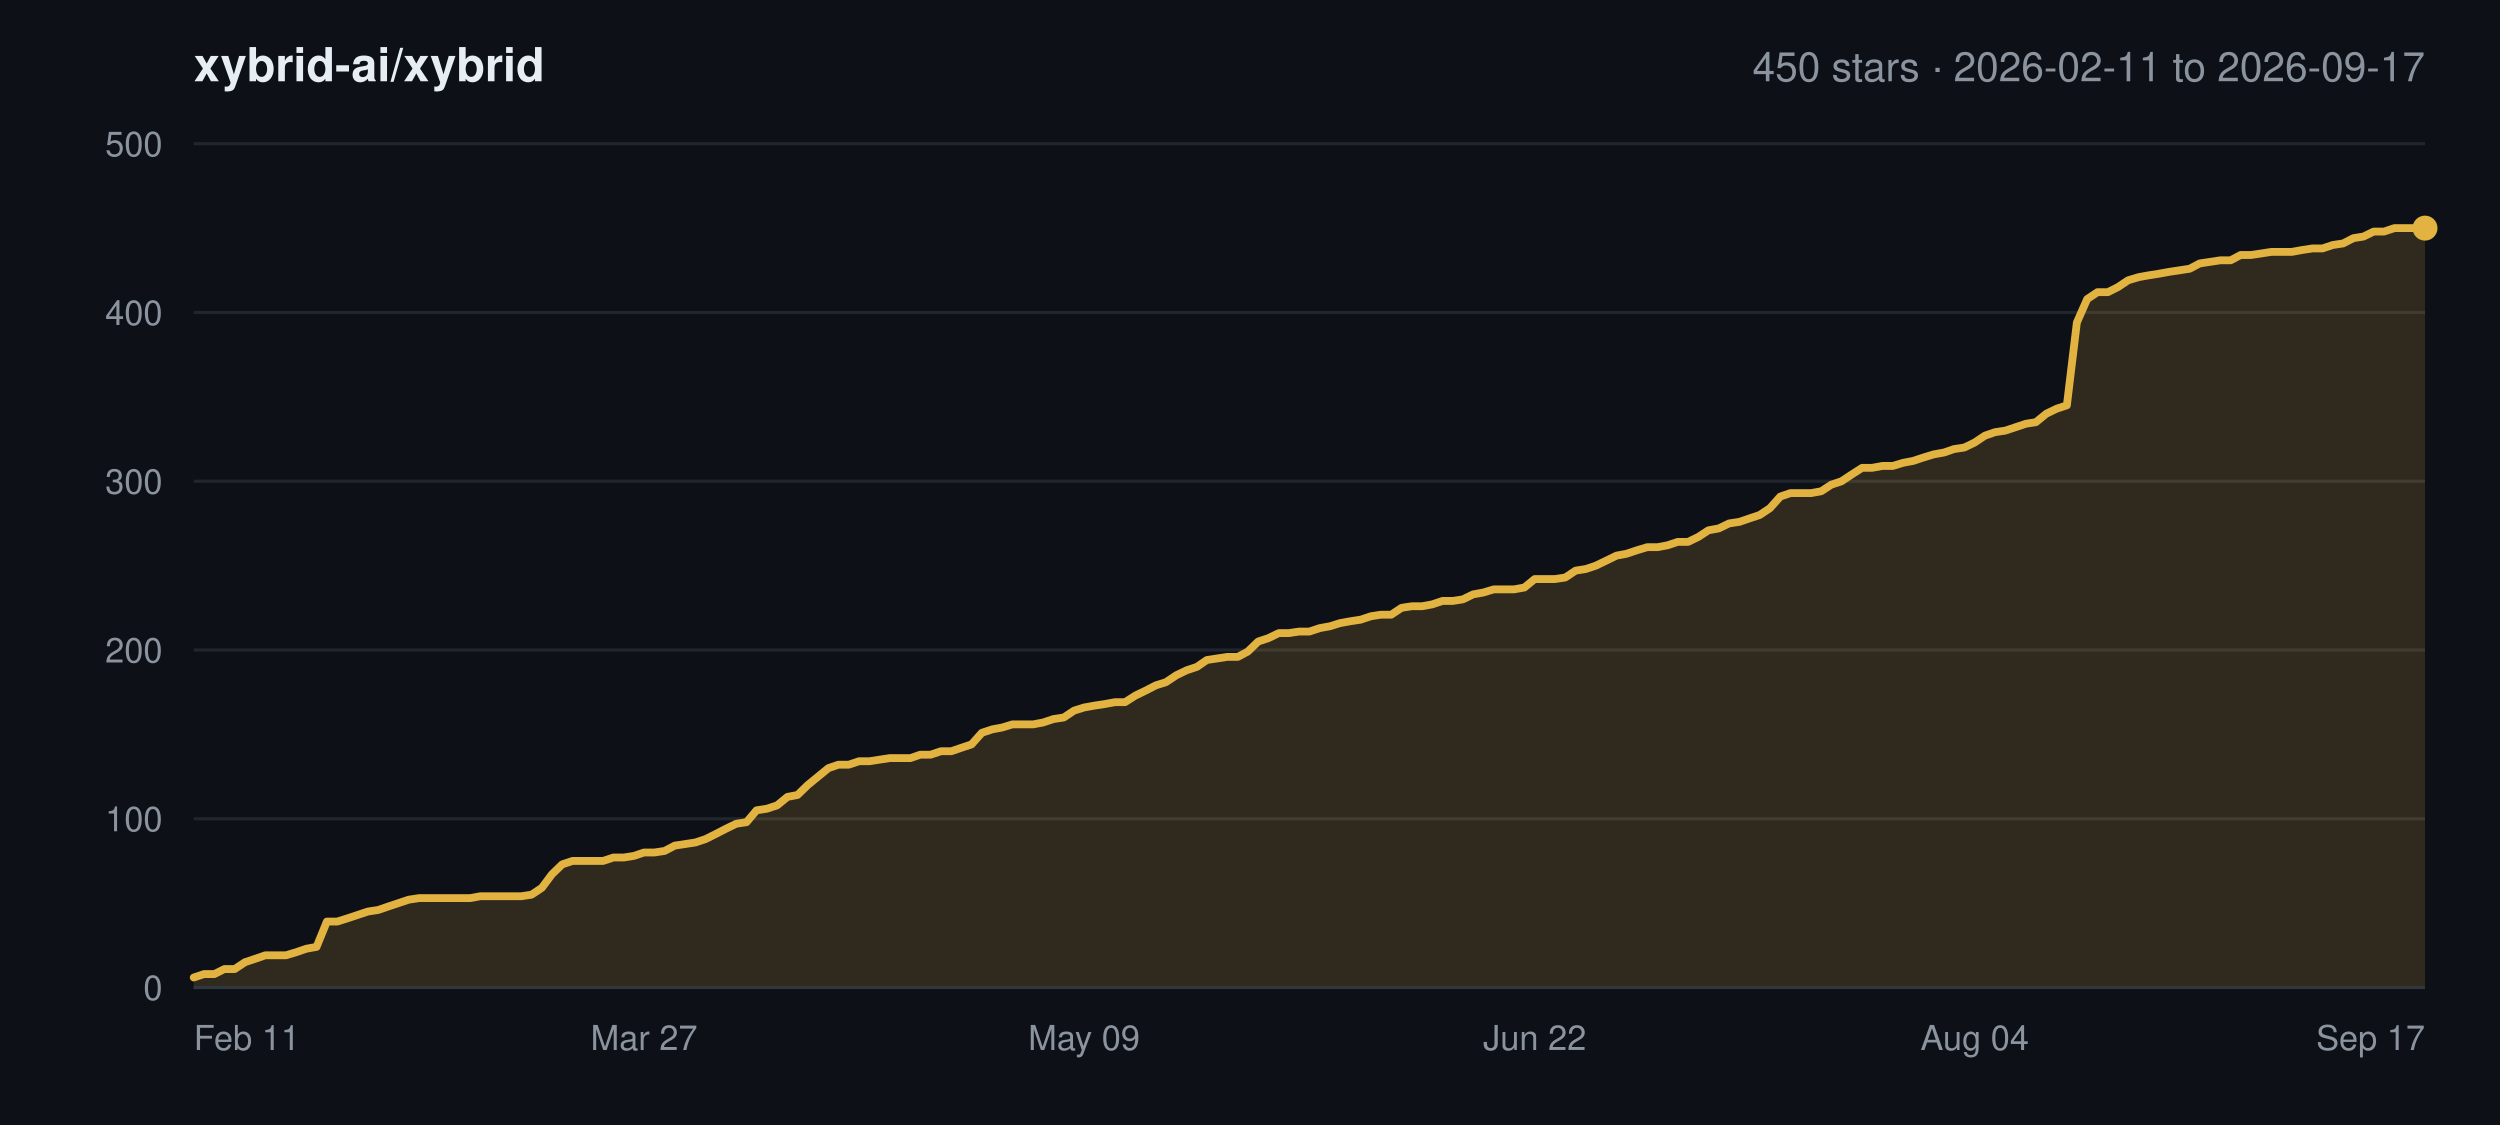
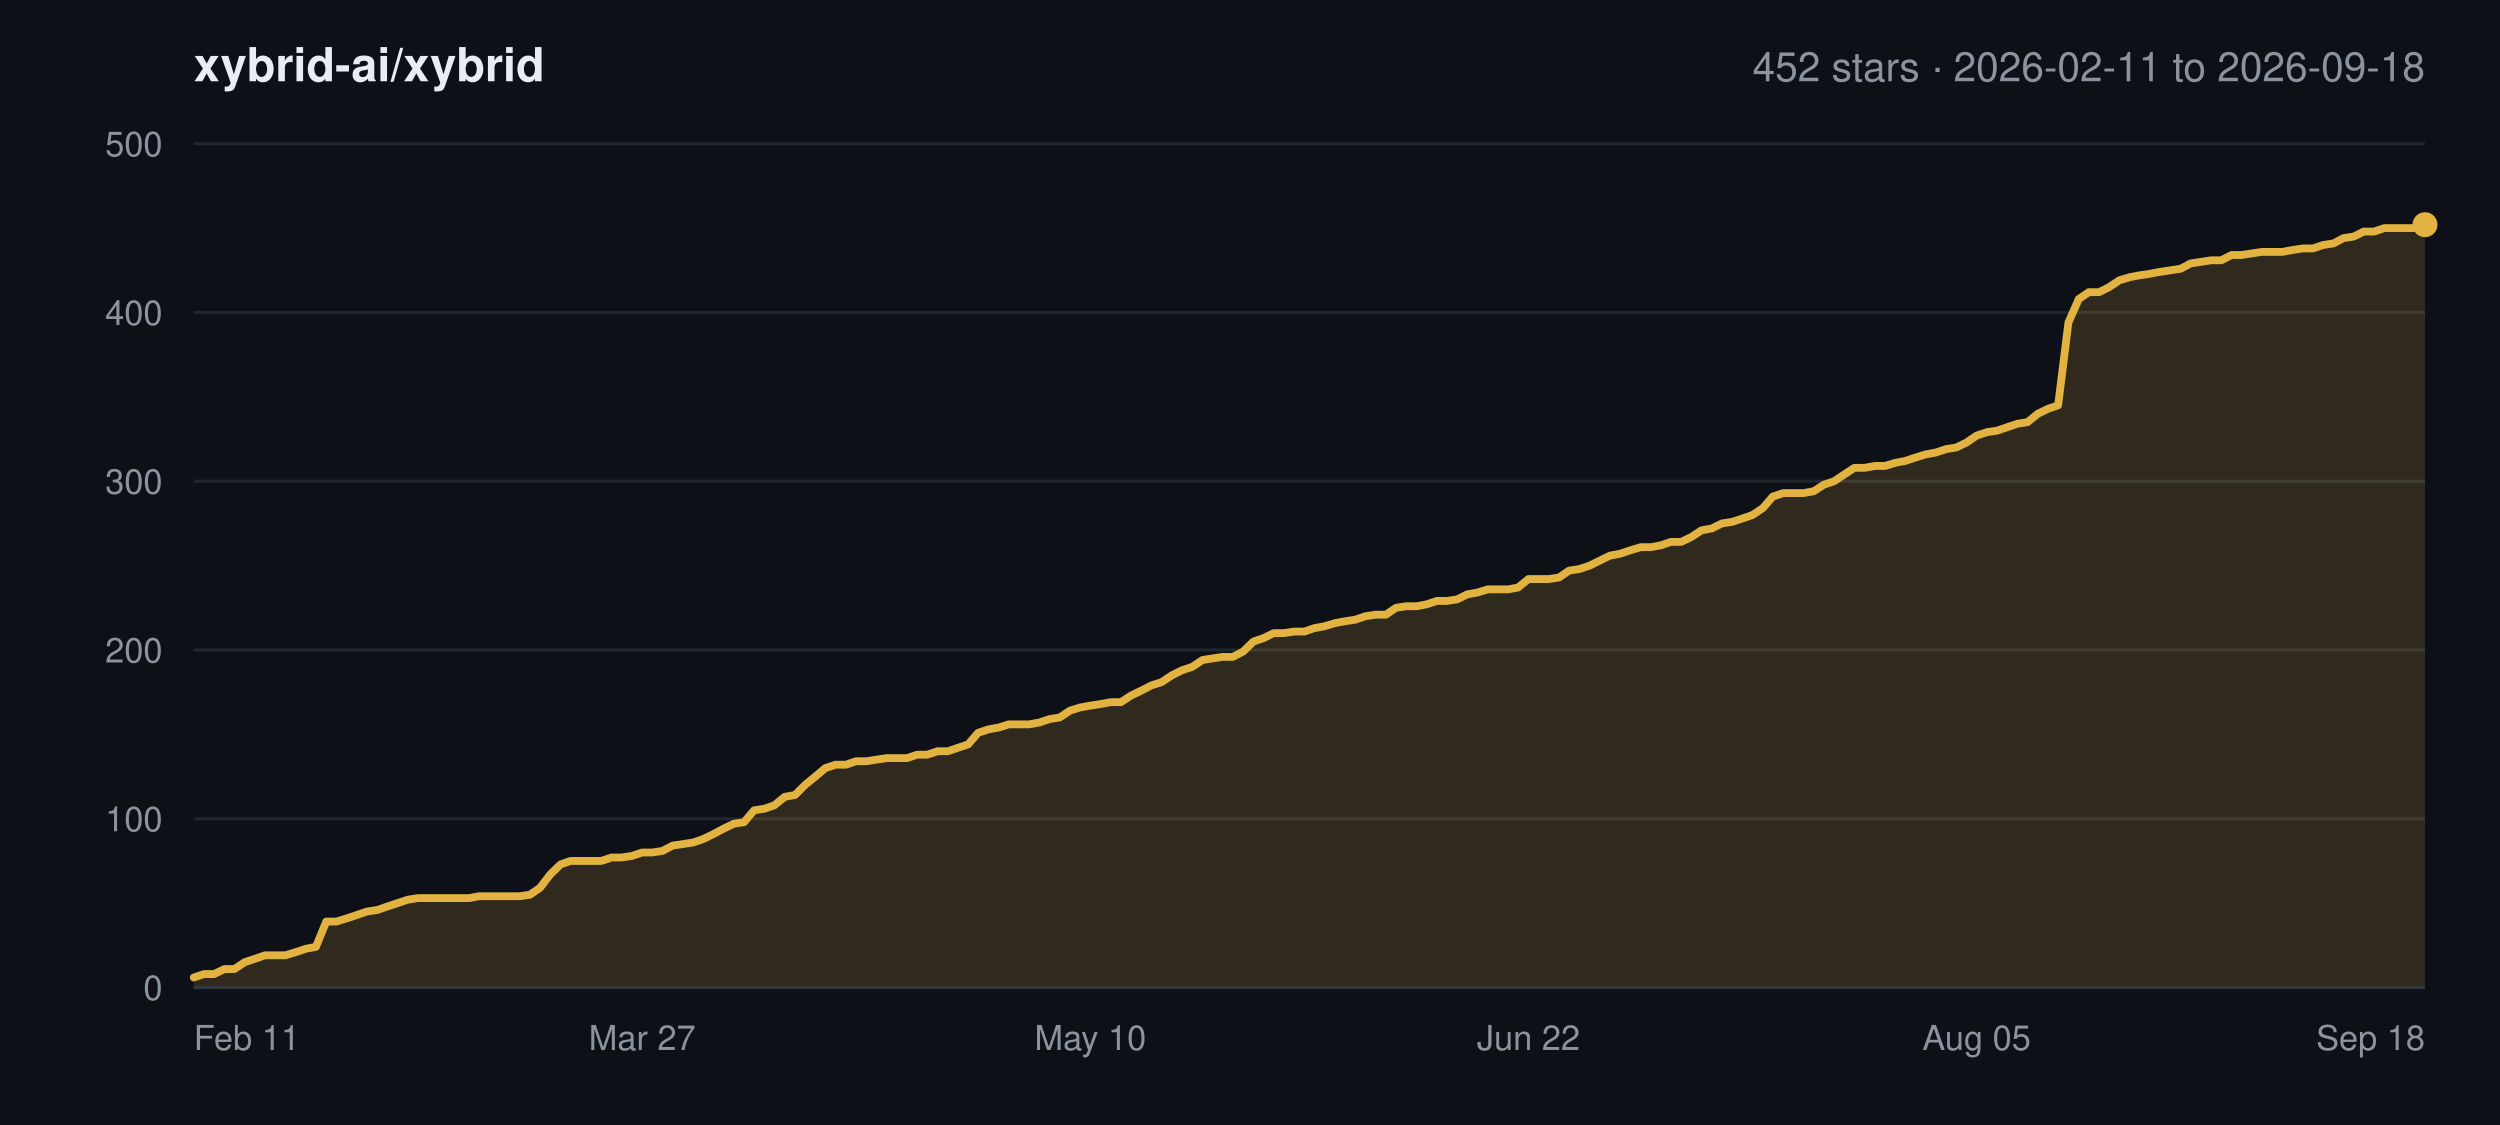
<svg xmlns="http://www.w3.org/2000/svg" width="800" height="360" viewBox="0 0 800 360" font-family="-apple-system,BlinkMacSystemFont,Segoe UI,Helvetica,Arial,sans-serif">
  <rect width="800" height="360" fill="#0d1117" />
  <text x="62" y="26" font-size="15" font-weight="600" fill="#e6edf3">xybrid-ai/xybrid</text>
-   <text x="776" y="26" font-size="13" text-anchor="end" fill="#8b949e">450 stars · 2026-02-11 to 2026-09-17</text>
+   <text x="776" y="26" font-size="13" text-anchor="end" fill="#8b949e">452 stars · 2026-02-11 to 2026-09-18</text>
  <line x1="62" y1="316.0" x2="776" y2="316.0" stroke="#21262d" stroke-width="1" />
  <text x="52" y="320.0" font-size="11" text-anchor="end" fill="#8b949e">0</text>
  <line x1="62" y1="262.0" x2="776" y2="262.0" stroke="#21262d" stroke-width="1" />
  <text x="52" y="266.0" font-size="11" text-anchor="end" fill="#8b949e">100</text>
  <line x1="62" y1="208.0" x2="776" y2="208.0" stroke="#21262d" stroke-width="1" />
  <text x="52" y="212.0" font-size="11" text-anchor="end" fill="#8b949e">200</text>
  <line x1="62" y1="154.0" x2="776" y2="154.0" stroke="#21262d" stroke-width="1" />
  <text x="52" y="158.0" font-size="11" text-anchor="end" fill="#8b949e">300</text>
  <line x1="62" y1="100.0" x2="776" y2="100.0" stroke="#21262d" stroke-width="1" />
  <text x="52" y="104.0" font-size="11" text-anchor="end" fill="#8b949e">400</text>
  <line x1="62" y1="46.0" x2="776" y2="46.0" stroke="#21262d" stroke-width="1" />
  <text x="52" y="50.0" font-size="11" text-anchor="end" fill="#8b949e">500</text>
  <text x="62.0" y="336.0" font-size="11" text-anchor="start" fill="#8b949e">Feb 11</text>
-   <text x="206.1" y="336.0" font-size="11" text-anchor="middle" fill="#8b949e">Mar 27</text>
-   <text x="346.9" y="336.0" font-size="11" text-anchor="middle" fill="#8b949e">May 09</text>
-   <text x="491.1" y="336.0" font-size="11" text-anchor="middle" fill="#8b949e">Jun 22</text>
-   <text x="631.9" y="336.0" font-size="11" text-anchor="middle" fill="#8b949e">Aug 04</text>
-   <text x="776.0" y="336.0" font-size="11" text-anchor="end" fill="#8b949e">Sep 17</text>
-   <polygon points="62.0,316.0 62.0,312.8 65.3,311.7 68.6,311.7 71.8,310.1 75.1,310.1 78.4,307.9 81.7,306.8 84.9,305.7 88.2,305.7 91.5,305.7 94.8,304.7 98.0,303.6 101.3,303.0 104.6,294.9 107.9,294.9 111.1,293.9 114.4,292.8 117.7,291.7 121.0,291.2 124.2,290.1 127.5,289.0 130.8,287.9 134.1,287.4 137.3,287.4 140.6,287.4 143.9,287.4 147.2,287.4 150.4,287.4 153.7,286.8 157.0,286.8 160.3,286.8 163.5,286.8 166.8,286.8 170.1,286.3 173.4,284.1 176.6,279.8 179.9,276.6 183.2,275.5 186.5,275.5 189.7,275.5 193.0,275.5 196.3,274.4 199.6,274.4 202.8,273.9 206.1,272.8 209.4,272.8 212.7,272.3 215.9,270.6 219.2,270.1 222.5,269.6 225.8,268.5 229.0,266.9 232.3,265.2 235.6,263.6 238.9,263.1 242.1,259.3 245.4,258.8 248.7,257.7 252.0,255.0 255.2,254.4 258.5,251.2 261.8,248.5 265.1,245.8 268.3,244.7 271.6,244.7 274.9,243.6 278.2,243.6 281.4,243.1 284.7,242.6 288.0,242.6 291.3,242.6 294.5,241.5 297.8,241.5 301.1,240.4 304.4,240.4 307.6,239.3 310.9,238.2 314.2,234.5 317.5,233.4 320.7,232.8 324.0,231.8 327.3,231.8 330.6,231.8 333.8,231.2 337.1,230.1 340.4,229.6 343.7,227.4 346.9,226.4 350.2,225.8 353.5,225.3 356.8,224.7 360.0,224.7 363.3,222.6 366.6,221.0 369.9,219.3 373.1,218.3 376.4,216.1 379.7,214.5 383.0,213.4 386.2,211.2 389.5,210.7 392.8,210.2 396.1,210.2 399.3,208.5 402.6,205.3 405.9,204.2 409.2,202.6 412.4,202.6 415.7,202.1 419.0,202.1 422.3,201.0 425.6,200.4 428.8,199.4 432.1,198.8 435.4,198.3 438.7,197.2 441.9,196.7 445.2,196.7 448.5,194.5 451.8,194.0 455.0,194.0 458.3,193.4 461.6,192.3 464.9,192.3 468.1,191.8 471.4,190.2 474.7,189.6 478.0,188.6 481.2,188.6 484.5,188.6 487.8,188.0 491.1,185.3 494.3,185.3 497.6,185.3 500.9,184.8 504.2,182.6 507.4,182.1 510.7,181.0 514.0,179.4 517.3,177.8 520.5,177.2 523.8,176.1 527.1,175.1 530.4,175.1 533.6,174.5 536.9,173.4 540.2,173.4 543.5,171.8 546.7,169.7 550.0,169.1 553.3,167.5 556.6,167.0 559.8,165.9 563.1,164.8 566.4,162.6 569.7,158.9 572.9,157.8 576.2,157.8 579.5,157.8 582.8,157.2 586.0,155.1 589.3,154.0 592.6,151.8 595.9,149.7 599.1,149.7 602.4,149.1 605.7,149.1 609.0,148.1 612.2,147.5 615.5,146.4 618.8,145.4 622.1,144.8 625.3,143.7 628.6,143.2 631.9,141.6 635.2,139.4 638.4,138.3 641.7,137.8 645.0,136.7 648.3,135.6 651.5,135.1 654.8,132.4 658.1,130.8 661.4,129.7 664.6,103.2 667.9,95.7 671.2,93.5 674.5,93.5 677.7,91.9 681.0,89.7 684.3,88.7 687.6,88.1 690.8,87.6 694.1,87.0 697.4,86.5 700.7,86.0 703.9,84.3 707.2,83.8 710.5,83.3 713.8,83.3 717.0,81.6 720.3,81.6 723.6,81.1 726.9,80.6 730.1,80.6 733.4,80.6 736.7,80.0 740.0,79.5 743.2,79.5 746.5,78.4 749.8,77.9 753.1,76.2 756.3,75.7 759.6,74.1 762.9,74.1 766.2,73.0 769.4,73.0 772.7,73.0 776.0,73.0 776.0,316.0" fill="#e3b341" fill-opacity="0.16" />
-   <polyline points="62.0,312.8 65.3,311.7 68.6,311.7 71.8,310.1 75.1,310.1 78.4,307.9 81.7,306.8 84.9,305.7 88.2,305.7 91.5,305.7 94.8,304.7 98.0,303.6 101.3,303.0 104.6,294.9 107.9,294.9 111.1,293.9 114.4,292.8 117.7,291.7 121.0,291.2 124.2,290.1 127.5,289.0 130.8,287.9 134.1,287.4 137.3,287.4 140.6,287.4 143.9,287.4 147.2,287.4 150.4,287.4 153.7,286.8 157.0,286.8 160.3,286.8 163.5,286.8 166.8,286.8 170.1,286.3 173.4,284.1 176.6,279.8 179.9,276.6 183.2,275.5 186.5,275.5 189.7,275.5 193.0,275.5 196.3,274.4 199.6,274.4 202.8,273.9 206.1,272.8 209.4,272.8 212.7,272.3 215.9,270.6 219.2,270.1 222.5,269.6 225.8,268.5 229.0,266.9 232.3,265.2 235.6,263.6 238.9,263.1 242.1,259.3 245.4,258.8 248.7,257.7 252.0,255.0 255.2,254.4 258.5,251.2 261.8,248.5 265.1,245.8 268.3,244.7 271.6,244.7 274.9,243.6 278.2,243.6 281.4,243.1 284.7,242.6 288.0,242.6 291.3,242.6 294.5,241.5 297.8,241.5 301.1,240.4 304.4,240.4 307.6,239.3 310.9,238.2 314.2,234.5 317.5,233.4 320.7,232.8 324.0,231.8 327.3,231.8 330.6,231.8 333.8,231.2 337.1,230.1 340.4,229.6 343.7,227.4 346.9,226.4 350.2,225.8 353.5,225.3 356.8,224.7 360.0,224.7 363.3,222.6 366.6,221.0 369.9,219.3 373.1,218.3 376.4,216.1 379.7,214.5 383.0,213.4 386.2,211.2 389.5,210.7 392.8,210.2 396.1,210.2 399.3,208.5 402.6,205.3 405.9,204.2 409.2,202.6 412.4,202.6 415.7,202.1 419.0,202.1 422.3,201.0 425.6,200.4 428.8,199.4 432.1,198.8 435.4,198.3 438.7,197.2 441.9,196.7 445.2,196.7 448.5,194.5 451.8,194.0 455.0,194.0 458.3,193.4 461.6,192.3 464.9,192.3 468.1,191.8 471.4,190.2 474.7,189.6 478.0,188.6 481.2,188.6 484.5,188.6 487.8,188.0 491.1,185.3 494.3,185.3 497.6,185.3 500.9,184.8 504.2,182.6 507.4,182.1 510.7,181.0 514.0,179.4 517.3,177.8 520.5,177.2 523.8,176.1 527.1,175.1 530.4,175.1 533.6,174.5 536.9,173.4 540.2,173.4 543.5,171.8 546.7,169.7 550.0,169.1 553.3,167.5 556.6,167.0 559.8,165.9 563.1,164.8 566.4,162.6 569.7,158.9 572.9,157.8 576.2,157.8 579.5,157.8 582.8,157.2 586.0,155.1 589.3,154.0 592.6,151.8 595.9,149.7 599.1,149.7 602.4,149.1 605.7,149.1 609.0,148.1 612.2,147.5 615.5,146.4 618.8,145.4 622.1,144.8 625.3,143.7 628.6,143.2 631.9,141.6 635.2,139.4 638.4,138.3 641.7,137.8 645.0,136.7 648.3,135.6 651.5,135.1 654.8,132.4 658.1,130.8 661.4,129.7 664.6,103.2 667.9,95.7 671.2,93.5 674.5,93.5 677.7,91.9 681.0,89.7 684.3,88.7 687.6,88.1 690.8,87.6 694.1,87.0 697.4,86.5 700.7,86.0 703.9,84.3 707.2,83.8 710.5,83.3 713.8,83.3 717.0,81.6 720.3,81.6 723.6,81.1 726.9,80.6 730.1,80.6 733.4,80.6 736.7,80.0 740.0,79.5 743.2,79.5 746.5,78.4 749.8,77.9 753.1,76.2 756.3,75.7 759.6,74.1 762.9,74.1 766.2,73.0 769.4,73.0 772.7,73.0 776.0,73.0" fill="none" stroke="#e3b341" stroke-width="2.5" stroke-linejoin="round" stroke-linecap="round" />
-   <circle cx="776.0" cy="73.0" r="4" fill="#e3b341" />
+   <text x="205.5" y="336.0" font-size="11" text-anchor="middle" fill="#8b949e">Mar 27</text>
+   <text x="348.9" y="336.0" font-size="11" text-anchor="middle" fill="#8b949e">May 10</text>
+   <text x="489.1" y="336.0" font-size="11" text-anchor="middle" fill="#8b949e">Jun 22</text>
+   <text x="632.5" y="336.0" font-size="11" text-anchor="middle" fill="#8b949e">Aug 05</text>
+   <text x="776.0" y="336.0" font-size="11" text-anchor="end" fill="#8b949e">Sep 18</text>
+   <polygon points="62.0,316.0 62.0,312.8 65.3,311.7 68.5,311.7 71.8,310.1 75.0,310.1 78.3,307.9 81.6,306.8 84.8,305.7 88.1,305.7 91.3,305.7 94.6,304.7 97.9,303.6 101.1,303.0 104.4,294.9 107.6,294.9 110.9,293.9 114.2,292.8 117.4,291.7 120.7,291.2 123.9,290.1 127.2,289.0 130.5,287.9 133.7,287.4 137.0,287.4 140.2,287.4 143.5,287.4 146.8,287.4 150.0,287.4 153.3,286.8 156.5,286.8 159.8,286.8 163.1,286.8 166.3,286.8 169.6,286.3 172.8,284.1 176.1,279.8 179.4,276.6 182.6,275.5 185.9,275.5 189.2,275.5 192.4,275.5 195.7,274.4 198.9,274.4 202.2,273.9 205.5,272.8 208.7,272.8 212.0,272.3 215.2,270.6 218.5,270.1 221.8,269.6 225.0,268.5 228.3,266.9 231.5,265.2 234.8,263.6 238.1,263.1 241.3,259.3 244.6,258.8 247.8,257.7 251.1,255.0 254.4,254.4 257.6,251.2 260.9,248.5 264.1,245.8 267.4,244.7 270.7,244.7 273.9,243.6 277.2,243.6 280.4,243.1 283.7,242.6 287.0,242.6 290.2,242.6 293.5,241.5 296.7,241.5 300.0,240.4 303.3,240.4 306.5,239.3 309.8,238.2 313.0,234.5 316.3,233.4 319.6,232.8 322.8,231.8 326.1,231.8 329.3,231.8 332.6,231.2 335.9,230.1 339.1,229.6 342.4,227.4 345.6,226.4 348.9,225.8 352.2,225.3 355.4,224.7 358.7,224.7 361.9,222.6 365.2,221.0 368.5,219.3 371.7,218.3 375.0,216.1 378.2,214.5 381.5,213.4 384.8,211.2 388.0,210.7 391.3,210.2 394.5,210.2 397.8,208.5 401.1,205.3 404.3,204.2 407.6,202.6 410.8,202.6 414.1,202.1 417.4,202.1 420.6,201.0 423.9,200.4 427.2,199.4 430.4,198.8 433.7,198.3 436.9,197.2 440.2,196.7 443.5,196.7 446.7,194.5 450.0,194.0 453.2,194.0 456.5,193.4 459.8,192.3 463.0,192.3 466.3,191.8 469.5,190.2 472.8,189.6 476.1,188.6 479.3,188.6 482.6,188.6 485.8,188.0 489.1,185.3 492.4,185.3 495.6,185.3 498.9,184.8 502.1,182.6 505.4,182.1 508.7,181.0 511.9,179.4 515.2,177.8 518.4,177.2 521.7,176.1 525.0,175.1 528.2,175.1 531.5,174.5 534.7,173.4 538.0,173.4 541.3,171.8 544.5,169.7 547.8,169.1 551.0,167.5 554.3,167.0 557.6,165.9 560.8,164.8 564.1,162.6 567.3,158.9 570.6,157.8 573.9,157.8 577.1,157.8 580.4,157.2 583.6,155.1 586.9,154.0 590.2,151.8 593.4,149.7 596.7,149.7 599.9,149.1 603.2,149.1 606.5,148.1 609.7,147.5 613.0,146.4 616.2,145.4 619.5,144.8 622.8,143.7 626.0,143.2 629.3,141.6 632.5,139.4 635.8,138.3 639.1,137.8 642.3,136.7 645.6,135.6 648.8,135.1 652.1,132.4 655.4,130.8 658.6,129.7 661.9,103.2 665.2,95.7 668.4,93.5 671.7,93.5 674.9,91.9 678.2,89.7 681.5,88.7 684.7,88.1 688.0,87.6 691.2,87.0 694.5,86.5 697.8,86.0 701.0,84.3 704.3,83.8 707.5,83.3 710.8,83.3 714.1,81.6 717.3,81.6 720.6,81.1 723.8,80.6 727.1,80.6 730.4,80.6 733.6,80.0 736.9,79.5 740.1,79.5 743.4,78.4 746.7,77.9 749.9,76.2 753.2,75.7 756.4,74.1 759.7,74.1 763.0,73.0 766.2,73.0 769.5,73.0 772.7,73.0 776.0,71.9 776.0,316.0" fill="#e3b341" fill-opacity="0.16" />
+   <polyline points="62.0,312.8 65.3,311.7 68.5,311.7 71.8,310.1 75.0,310.1 78.3,307.9 81.6,306.8 84.8,305.7 88.1,305.7 91.3,305.7 94.6,304.7 97.9,303.6 101.1,303.0 104.4,294.9 107.6,294.9 110.9,293.9 114.2,292.8 117.4,291.7 120.7,291.2 123.9,290.1 127.2,289.0 130.5,287.9 133.7,287.4 137.0,287.4 140.2,287.4 143.5,287.4 146.8,287.4 150.0,287.4 153.3,286.8 156.5,286.8 159.8,286.8 163.1,286.8 166.3,286.8 169.6,286.3 172.8,284.1 176.1,279.8 179.4,276.6 182.6,275.5 185.9,275.5 189.2,275.5 192.4,275.5 195.7,274.4 198.9,274.4 202.2,273.9 205.5,272.8 208.7,272.8 212.0,272.3 215.2,270.6 218.5,270.1 221.8,269.6 225.0,268.5 228.3,266.9 231.5,265.2 234.8,263.6 238.1,263.1 241.3,259.3 244.6,258.8 247.8,257.7 251.1,255.0 254.4,254.4 257.6,251.2 260.9,248.5 264.1,245.8 267.4,244.7 270.7,244.7 273.9,243.6 277.2,243.6 280.4,243.1 283.7,242.6 287.0,242.6 290.2,242.6 293.5,241.5 296.7,241.5 300.0,240.4 303.3,240.4 306.5,239.3 309.8,238.2 313.0,234.5 316.3,233.4 319.6,232.8 322.8,231.8 326.1,231.8 329.3,231.8 332.6,231.2 335.9,230.1 339.1,229.6 342.4,227.4 345.6,226.4 348.9,225.8 352.2,225.3 355.4,224.7 358.7,224.7 361.9,222.6 365.2,221.0 368.5,219.3 371.7,218.3 375.0,216.1 378.2,214.5 381.5,213.4 384.8,211.2 388.0,210.7 391.3,210.2 394.5,210.2 397.8,208.5 401.1,205.3 404.3,204.2 407.6,202.6 410.8,202.6 414.1,202.1 417.4,202.1 420.6,201.0 423.9,200.4 427.2,199.4 430.4,198.8 433.7,198.3 436.9,197.2 440.2,196.7 443.5,196.7 446.7,194.5 450.0,194.0 453.2,194.0 456.5,193.4 459.8,192.3 463.0,192.3 466.3,191.8 469.5,190.2 472.8,189.6 476.1,188.6 479.3,188.6 482.6,188.6 485.8,188.0 489.1,185.3 492.4,185.3 495.6,185.3 498.9,184.8 502.1,182.6 505.4,182.1 508.7,181.0 511.9,179.4 515.2,177.8 518.4,177.2 521.7,176.1 525.0,175.1 528.2,175.1 531.5,174.5 534.7,173.4 538.0,173.4 541.3,171.8 544.5,169.7 547.8,169.1 551.0,167.5 554.3,167.0 557.6,165.9 560.8,164.8 564.1,162.6 567.3,158.9 570.6,157.8 573.9,157.8 577.1,157.8 580.4,157.2 583.6,155.1 586.9,154.0 590.2,151.8 593.4,149.7 596.7,149.7 599.9,149.1 603.2,149.1 606.5,148.1 609.7,147.5 613.0,146.4 616.2,145.4 619.5,144.8 622.8,143.7 626.0,143.2 629.3,141.6 632.5,139.4 635.8,138.3 639.1,137.8 642.3,136.7 645.6,135.6 648.8,135.1 652.1,132.4 655.4,130.8 658.6,129.7 661.9,103.2 665.2,95.7 668.4,93.5 671.7,93.5 674.9,91.9 678.2,89.7 681.5,88.7 684.7,88.1 688.0,87.6 691.2,87.0 694.5,86.5 697.8,86.0 701.0,84.3 704.3,83.8 707.5,83.3 710.8,83.3 714.1,81.6 717.3,81.6 720.6,81.1 723.8,80.6 727.1,80.6 730.4,80.6 733.6,80.0 736.9,79.5 740.1,79.5 743.4,78.4 746.7,77.9 749.9,76.2 753.2,75.7 756.4,74.1 759.7,74.1 763.0,73.0 766.2,73.0 769.5,73.0 772.7,73.0 776.0,71.9" fill="none" stroke="#e3b341" stroke-width="2.5" stroke-linejoin="round" stroke-linecap="round" />
+   <circle cx="776.0" cy="71.9" r="4" fill="#e3b341" />
  <line x1="62" y1="316.0" x2="776" y2="316.0" stroke="#30363d" stroke-width="1" />
</svg>
